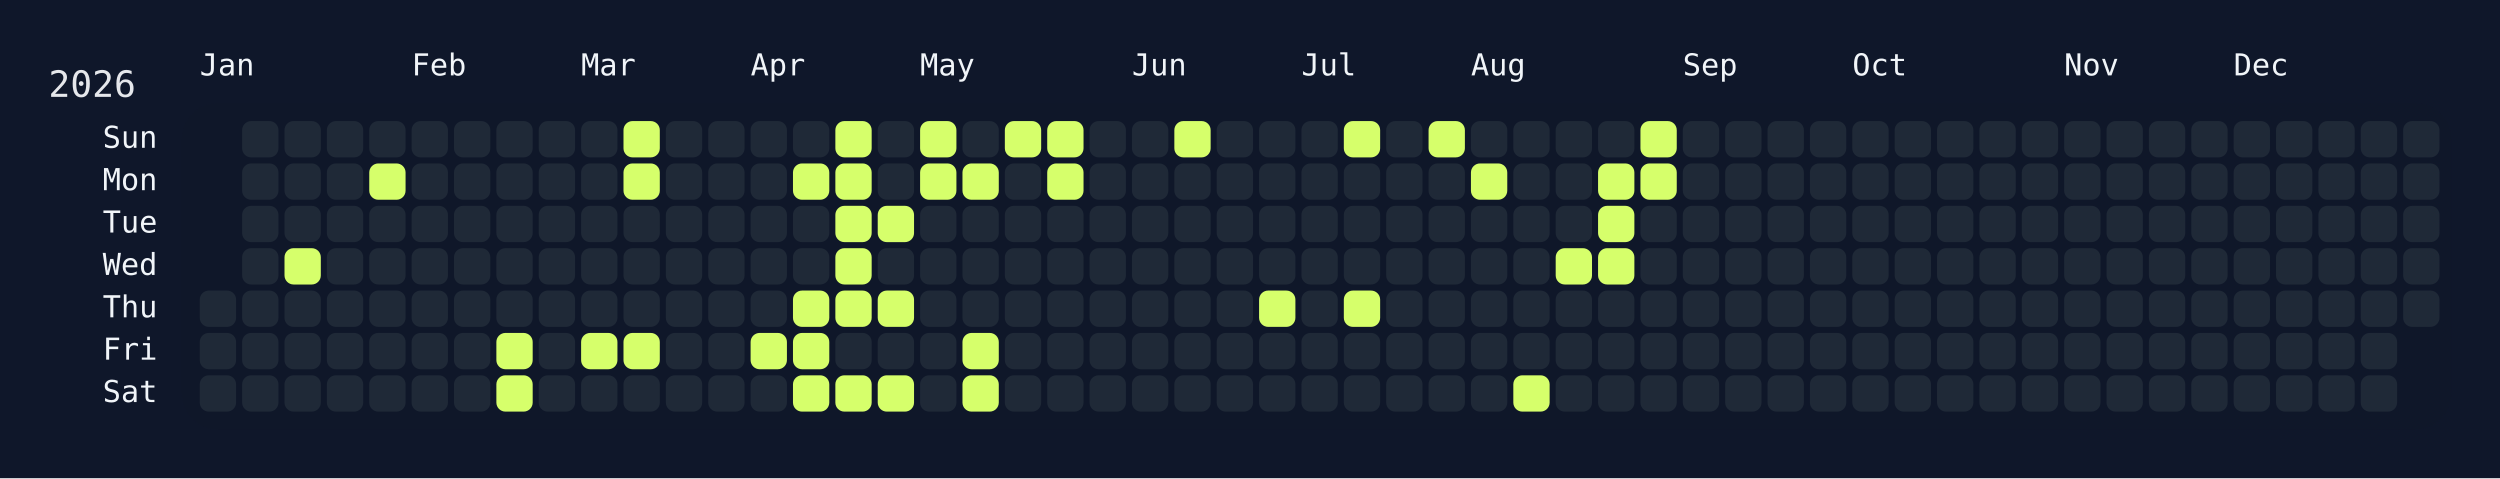
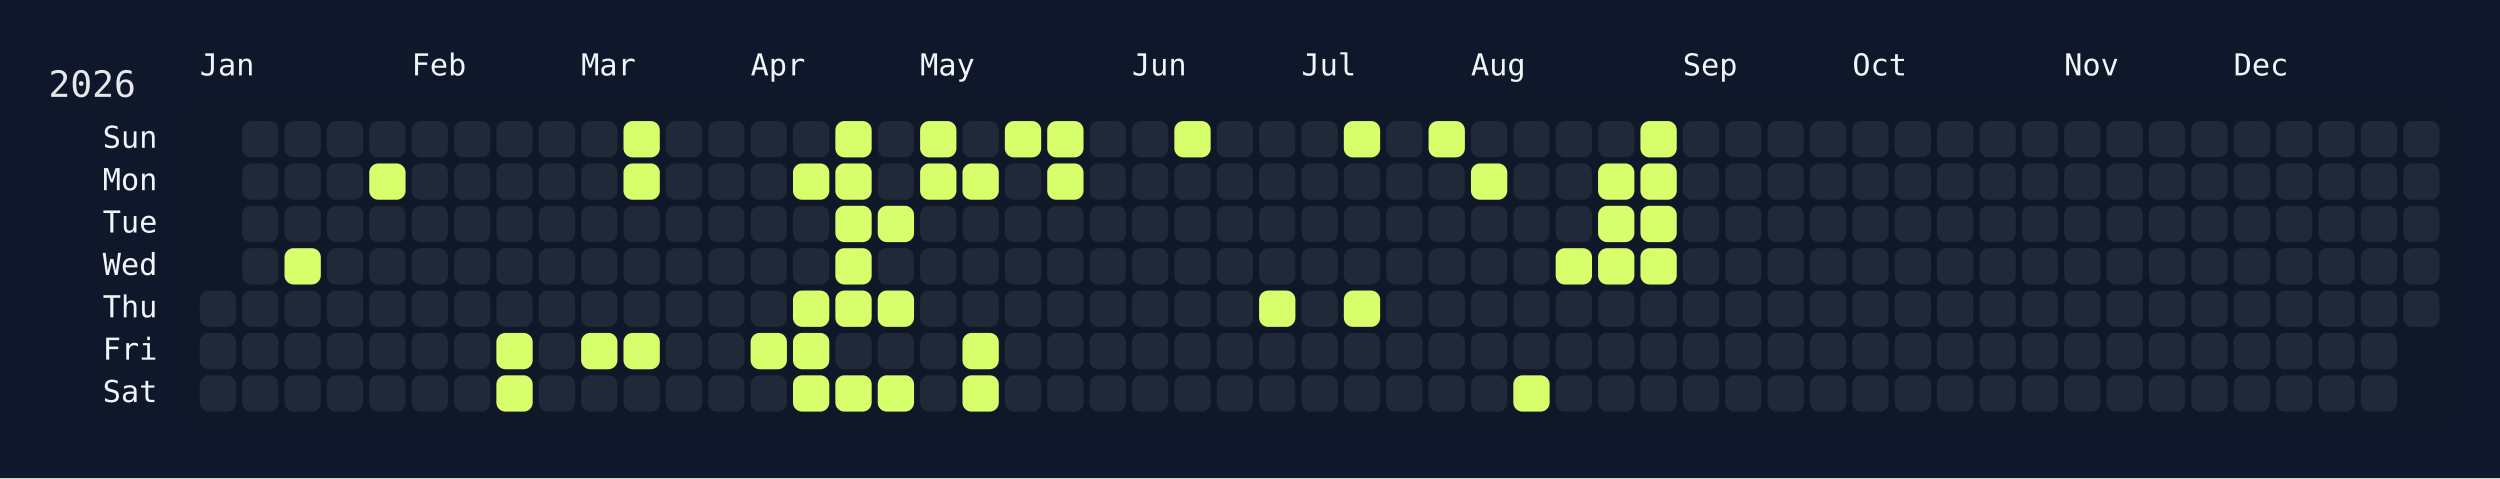
<svg xmlns="http://www.w3.org/2000/svg" width="826" height="158" viewBox="0 0 826 158">
  <rect width="826" height="158" fill="#0f172a" />
  <rect x="60" y="34" width="750" height="108" rx="12" ry="12" fill="rgba(15, 23, 42, 0.8)" />
  <text x="16" y="32" font-size="12" fill="#e5e7eb" font-family="JetBrains Mono, ui-monospace, SFMono-Regular, Menlo, Monaco, Consolas, monospace">2026</text>
  <text x="66" y="18" font-size="10" fill="#f1f5f9" font-family="JetBrains Mono, ui-monospace, SFMono-Regular, Menlo, Monaco, Consolas, monospace" dominant-baseline="hanging">Jan</text>
  <text x="136" y="18" font-size="10" fill="#f1f5f9" font-family="JetBrains Mono, ui-monospace, SFMono-Regular, Menlo, Monaco, Consolas, monospace" dominant-baseline="hanging">Feb</text>
  <text x="192" y="18" font-size="10" fill="#f1f5f9" font-family="JetBrains Mono, ui-monospace, SFMono-Regular, Menlo, Monaco, Consolas, monospace" dominant-baseline="hanging">Mar</text>
  <text x="248" y="18" font-size="10" fill="#f1f5f9" font-family="JetBrains Mono, ui-monospace, SFMono-Regular, Menlo, Monaco, Consolas, monospace" dominant-baseline="hanging">Apr</text>
  <text x="304" y="18" font-size="10" fill="#f1f5f9" font-family="JetBrains Mono, ui-monospace, SFMono-Regular, Menlo, Monaco, Consolas, monospace" dominant-baseline="hanging">May</text>
  <text x="374" y="18" font-size="10" fill="#f1f5f9" font-family="JetBrains Mono, ui-monospace, SFMono-Regular, Menlo, Monaco, Consolas, monospace" dominant-baseline="hanging">Jun</text>
  <text x="430" y="18" font-size="10" fill="#f1f5f9" font-family="JetBrains Mono, ui-monospace, SFMono-Regular, Menlo, Monaco, Consolas, monospace" dominant-baseline="hanging">Jul</text>
  <text x="486" y="18" font-size="10" fill="#f1f5f9" font-family="JetBrains Mono, ui-monospace, SFMono-Regular, Menlo, Monaco, Consolas, monospace" dominant-baseline="hanging">Aug</text>
  <text x="556" y="18" font-size="10" fill="#f1f5f9" font-family="JetBrains Mono, ui-monospace, SFMono-Regular, Menlo, Monaco, Consolas, monospace" dominant-baseline="hanging">Sep</text>
  <text x="612" y="18" font-size="10" fill="#f1f5f9" font-family="JetBrains Mono, ui-monospace, SFMono-Regular, Menlo, Monaco, Consolas, monospace" dominant-baseline="hanging">Oct</text>
  <text x="682" y="18" font-size="10" fill="#f1f5f9" font-family="JetBrains Mono, ui-monospace, SFMono-Regular, Menlo, Monaco, Consolas, monospace" dominant-baseline="hanging">Nov</text>
  <text x="738" y="18" font-size="10" fill="#f1f5f9" font-family="JetBrains Mono, ui-monospace, SFMono-Regular, Menlo, Monaco, Consolas, monospace" dominant-baseline="hanging">Dec</text>
  <text x="52" y="46.0" font-size="10" fill="#f1f5f9" font-family="JetBrains Mono, ui-monospace, SFMono-Regular, Menlo, Monaco, Consolas, monospace" text-anchor="end" dominant-baseline="middle">Sun</text>
  <text x="52" y="60.0" font-size="10" fill="#f1f5f9" font-family="JetBrains Mono, ui-monospace, SFMono-Regular, Menlo, Monaco, Consolas, monospace" text-anchor="end" dominant-baseline="middle">Mon</text>
  <text x="52" y="74.0" font-size="10" fill="#f1f5f9" font-family="JetBrains Mono, ui-monospace, SFMono-Regular, Menlo, Monaco, Consolas, monospace" text-anchor="end" dominant-baseline="middle">Tue</text>
  <text x="52" y="88.0" font-size="10" fill="#f1f5f9" font-family="JetBrains Mono, ui-monospace, SFMono-Regular, Menlo, Monaco, Consolas, monospace" text-anchor="end" dominant-baseline="middle">Wed</text>
  <text x="52" y="102.0" font-size="10" fill="#f1f5f9" font-family="JetBrains Mono, ui-monospace, SFMono-Regular, Menlo, Monaco, Consolas, monospace" text-anchor="end" dominant-baseline="middle">Thu</text>
  <text x="52" y="116.0" font-size="10" fill="#f1f5f9" font-family="JetBrains Mono, ui-monospace, SFMono-Regular, Menlo, Monaco, Consolas, monospace" text-anchor="end" dominant-baseline="middle">Fri</text>
  <text x="52" y="130.0" font-size="10" fill="#f1f5f9" font-family="JetBrains Mono, ui-monospace, SFMono-Regular, Menlo, Monaco, Consolas, monospace" text-anchor="end" dominant-baseline="middle">Sat</text>
  <g transform="translate(66,40)">
    <rect x="0" y="56" width="12" height="12" rx="3" ry="3" fill="#1f2937" data-date="2026-01-01" />
    <rect x="0" y="70" width="12" height="12" rx="3" ry="3" fill="#1f2937" data-date="2026-01-02" />
    <rect x="0" y="84" width="12" height="12" rx="3" ry="3" fill="#1f2937" data-date="2026-01-03" />
    <rect x="14" y="0" width="12" height="12" rx="3" ry="3" fill="#1f2937" data-date="2026-01-04" />
    <rect x="14" y="14" width="12" height="12" rx="3" ry="3" fill="#1f2937" data-date="2026-01-05" />
    <rect x="14" y="28" width="12" height="12" rx="3" ry="3" fill="#1f2937" data-date="2026-01-06" />
    <rect x="14" y="42" width="12" height="12" rx="3" ry="3" fill="#1f2937" data-date="2026-01-07" />
    <rect x="14" y="56" width="12" height="12" rx="3" ry="3" fill="#1f2937" data-date="2026-01-08" />
    <rect x="14" y="70" width="12" height="12" rx="3" ry="3" fill="#1f2937" data-date="2026-01-09" />
    <rect x="14" y="84" width="12" height="12" rx="3" ry="3" fill="#1f2937" data-date="2026-01-10" />
    <rect x="28" y="0" width="12" height="12" rx="3" ry="3" fill="#1f2937" data-date="2026-01-11" />
    <rect x="28" y="14" width="12" height="12" rx="3" ry="3" fill="#1f2937" data-date="2026-01-12" />
    <rect x="28" y="28" width="12" height="12" rx="3" ry="3" fill="#1f2937" data-date="2026-01-13" />
    <rect x="28" y="42" width="12" height="12" rx="3" ry="3" fill="#d6ff6b" data-date="2026-01-14" />
    <rect x="28" y="56" width="12" height="12" rx="3" ry="3" fill="#1f2937" data-date="2026-01-15" />
    <rect x="28" y="70" width="12" height="12" rx="3" ry="3" fill="#1f2937" data-date="2026-01-16" />
    <rect x="28" y="84" width="12" height="12" rx="3" ry="3" fill="#1f2937" data-date="2026-01-17" />
    <rect x="42" y="0" width="12" height="12" rx="3" ry="3" fill="#1f2937" data-date="2026-01-18" />
    <rect x="42" y="14" width="12" height="12" rx="3" ry="3" fill="#1f2937" data-date="2026-01-19" />
    <rect x="42" y="28" width="12" height="12" rx="3" ry="3" fill="#1f2937" data-date="2026-01-20" />
    <rect x="42" y="42" width="12" height="12" rx="3" ry="3" fill="#1f2937" data-date="2026-01-21" />
    <rect x="42" y="56" width="12" height="12" rx="3" ry="3" fill="#1f2937" data-date="2026-01-22" />
    <rect x="42" y="70" width="12" height="12" rx="3" ry="3" fill="#1f2937" data-date="2026-01-23" />
    <rect x="42" y="84" width="12" height="12" rx="3" ry="3" fill="#1f2937" data-date="2026-01-24" />
    <rect x="56" y="0" width="12" height="12" rx="3" ry="3" fill="#1f2937" data-date="2026-01-25" />
    <rect x="56" y="14" width="12" height="12" rx="3" ry="3" fill="#d6ff6b" data-date="2026-01-26" />
    <rect x="56" y="28" width="12" height="12" rx="3" ry="3" fill="#1f2937" data-date="2026-01-27" />
    <rect x="56" y="42" width="12" height="12" rx="3" ry="3" fill="#1f2937" data-date="2026-01-28" />
    <rect x="56" y="56" width="12" height="12" rx="3" ry="3" fill="#1f2937" data-date="2026-01-29" />
    <rect x="56" y="70" width="12" height="12" rx="3" ry="3" fill="#1f2937" data-date="2026-01-30" />
    <rect x="56" y="84" width="12" height="12" rx="3" ry="3" fill="#1f2937" data-date="2026-01-31" />
    <rect x="70" y="0" width="12" height="12" rx="3" ry="3" fill="#1f2937" data-date="2026-02-01" />
    <rect x="70" y="14" width="12" height="12" rx="3" ry="3" fill="#1f2937" data-date="2026-02-02" />
    <rect x="70" y="28" width="12" height="12" rx="3" ry="3" fill="#1f2937" data-date="2026-02-03" />
    <rect x="70" y="42" width="12" height="12" rx="3" ry="3" fill="#1f2937" data-date="2026-02-04" />
    <rect x="70" y="56" width="12" height="12" rx="3" ry="3" fill="#1f2937" data-date="2026-02-05" />
    <rect x="70" y="70" width="12" height="12" rx="3" ry="3" fill="#1f2937" data-date="2026-02-06" />
    <rect x="70" y="84" width="12" height="12" rx="3" ry="3" fill="#1f2937" data-date="2026-02-07" />
    <rect x="84" y="0" width="12" height="12" rx="3" ry="3" fill="#1f2937" data-date="2026-02-08" />
    <rect x="84" y="14" width="12" height="12" rx="3" ry="3" fill="#1f2937" data-date="2026-02-09" />
    <rect x="84" y="28" width="12" height="12" rx="3" ry="3" fill="#1f2937" data-date="2026-02-10" />
    <rect x="84" y="42" width="12" height="12" rx="3" ry="3" fill="#1f2937" data-date="2026-02-11" />
    <rect x="84" y="56" width="12" height="12" rx="3" ry="3" fill="#1f2937" data-date="2026-02-12" />
    <rect x="84" y="70" width="12" height="12" rx="3" ry="3" fill="#1f2937" data-date="2026-02-13" />
    <rect x="84" y="84" width="12" height="12" rx="3" ry="3" fill="#1f2937" data-date="2026-02-14" />
    <rect x="98" y="0" width="12" height="12" rx="3" ry="3" fill="#1f2937" data-date="2026-02-15" />
    <rect x="98" y="14" width="12" height="12" rx="3" ry="3" fill="#1f2937" data-date="2026-02-16" />
    <rect x="98" y="28" width="12" height="12" rx="3" ry="3" fill="#1f2937" data-date="2026-02-17" />
    <rect x="98" y="42" width="12" height="12" rx="3" ry="3" fill="#1f2937" data-date="2026-02-18" />
    <rect x="98" y="56" width="12" height="12" rx="3" ry="3" fill="#1f2937" data-date="2026-02-19" />
    <rect x="98" y="70" width="12" height="12" rx="3" ry="3" fill="#d6ff6b" data-date="2026-02-20" />
    <rect x="98" y="84" width="12" height="12" rx="3" ry="3" fill="#d6ff6b" data-date="2026-02-21" />
    <rect x="112" y="0" width="12" height="12" rx="3" ry="3" fill="#1f2937" data-date="2026-02-22" />
    <rect x="112" y="14" width="12" height="12" rx="3" ry="3" fill="#1f2937" data-date="2026-02-23" />
    <rect x="112" y="28" width="12" height="12" rx="3" ry="3" fill="#1f2937" data-date="2026-02-24" />
    <rect x="112" y="42" width="12" height="12" rx="3" ry="3" fill="#1f2937" data-date="2026-02-25" />
    <rect x="112" y="56" width="12" height="12" rx="3" ry="3" fill="#1f2937" data-date="2026-02-26" />
    <rect x="112" y="70" width="12" height="12" rx="3" ry="3" fill="#1f2937" data-date="2026-02-27" />
    <rect x="112" y="84" width="12" height="12" rx="3" ry="3" fill="#1f2937" data-date="2026-02-28" />
    <rect x="126" y="0" width="12" height="12" rx="3" ry="3" fill="#1f2937" data-date="2026-03-01" />
    <rect x="126" y="14" width="12" height="12" rx="3" ry="3" fill="#1f2937" data-date="2026-03-02" />
    <rect x="126" y="28" width="12" height="12" rx="3" ry="3" fill="#1f2937" data-date="2026-03-03" />
    <rect x="126" y="42" width="12" height="12" rx="3" ry="3" fill="#1f2937" data-date="2026-03-04" />
    <rect x="126" y="56" width="12" height="12" rx="3" ry="3" fill="#1f2937" data-date="2026-03-05" />
    <rect x="126" y="70" width="12" height="12" rx="3" ry="3" fill="#d6ff6b" data-date="2026-03-06" />
    <rect x="126" y="84" width="12" height="12" rx="3" ry="3" fill="#1f2937" data-date="2026-03-07" />
    <rect x="140" y="0" width="12" height="12" rx="3" ry="3" fill="#d6ff6b" data-date="2026-03-08" />
    <rect x="140" y="14" width="12" height="12" rx="3" ry="3" fill="#d6ff6b" data-date="2026-03-09" />
    <rect x="140" y="28" width="12" height="12" rx="3" ry="3" fill="#1f2937" data-date="2026-03-10" />
    <rect x="140" y="42" width="12" height="12" rx="3" ry="3" fill="#1f2937" data-date="2026-03-11" />
    <rect x="140" y="56" width="12" height="12" rx="3" ry="3" fill="#1f2937" data-date="2026-03-12" />
    <rect x="140" y="70" width="12" height="12" rx="3" ry="3" fill="#d6ff6b" data-date="2026-03-13" />
    <rect x="140" y="84" width="12" height="12" rx="3" ry="3" fill="#1f2937" data-date="2026-03-14" />
    <rect x="154" y="0" width="12" height="12" rx="3" ry="3" fill="#1f2937" data-date="2026-03-15" />
    <rect x="154" y="14" width="12" height="12" rx="3" ry="3" fill="#1f2937" data-date="2026-03-16" />
    <rect x="154" y="28" width="12" height="12" rx="3" ry="3" fill="#1f2937" data-date="2026-03-17" />
    <rect x="154" y="42" width="12" height="12" rx="3" ry="3" fill="#1f2937" data-date="2026-03-18" />
    <rect x="154" y="56" width="12" height="12" rx="3" ry="3" fill="#1f2937" data-date="2026-03-19" />
    <rect x="154" y="70" width="12" height="12" rx="3" ry="3" fill="#1f2937" data-date="2026-03-20" />
    <rect x="154" y="84" width="12" height="12" rx="3" ry="3" fill="#1f2937" data-date="2026-03-21" />
    <rect x="168" y="0" width="12" height="12" rx="3" ry="3" fill="#1f2937" data-date="2026-03-22" />
    <rect x="168" y="14" width="12" height="12" rx="3" ry="3" fill="#1f2937" data-date="2026-03-23" />
    <rect x="168" y="28" width="12" height="12" rx="3" ry="3" fill="#1f2937" data-date="2026-03-24" />
    <rect x="168" y="42" width="12" height="12" rx="3" ry="3" fill="#1f2937" data-date="2026-03-25" />
    <rect x="168" y="56" width="12" height="12" rx="3" ry="3" fill="#1f2937" data-date="2026-03-26" />
    <rect x="168" y="70" width="12" height="12" rx="3" ry="3" fill="#1f2937" data-date="2026-03-27" />
    <rect x="168" y="84" width="12" height="12" rx="3" ry="3" fill="#1f2937" data-date="2026-03-28" />
    <rect x="182" y="0" width="12" height="12" rx="3" ry="3" fill="#1f2937" data-date="2026-03-29" />
    <rect x="182" y="14" width="12" height="12" rx="3" ry="3" fill="#1f2937" data-date="2026-03-30" />
    <rect x="182" y="28" width="12" height="12" rx="3" ry="3" fill="#1f2937" data-date="2026-03-31" />
    <rect x="182" y="42" width="12" height="12" rx="3" ry="3" fill="#1f2937" data-date="2026-04-01" />
    <rect x="182" y="56" width="12" height="12" rx="3" ry="3" fill="#1f2937" data-date="2026-04-02" />
    <rect x="182" y="70" width="12" height="12" rx="3" ry="3" fill="#d6ff6b" data-date="2026-04-03" />
    <rect x="182" y="84" width="12" height="12" rx="3" ry="3" fill="#1f2937" data-date="2026-04-04" />
    <rect x="196" y="0" width="12" height="12" rx="3" ry="3" fill="#1f2937" data-date="2026-04-05" />
    <rect x="196" y="14" width="12" height="12" rx="3" ry="3" fill="#d6ff6b" data-date="2026-04-06" />
    <rect x="196" y="28" width="12" height="12" rx="3" ry="3" fill="#1f2937" data-date="2026-04-07" />
    <rect x="196" y="42" width="12" height="12" rx="3" ry="3" fill="#1f2937" data-date="2026-04-08" />
    <rect x="196" y="56" width="12" height="12" rx="3" ry="3" fill="#d6ff6b" data-date="2026-04-09" />
    <rect x="196" y="70" width="12" height="12" rx="3" ry="3" fill="#d6ff6b" data-date="2026-04-10" />
    <rect x="196" y="84" width="12" height="12" rx="3" ry="3" fill="#d6ff6b" data-date="2026-04-11" />
    <rect x="210" y="0" width="12" height="12" rx="3" ry="3" fill="#d6ff6b" data-date="2026-04-12" />
    <rect x="210" y="14" width="12" height="12" rx="3" ry="3" fill="#d6ff6b" data-date="2026-04-13" />
    <rect x="210" y="28" width="12" height="12" rx="3" ry="3" fill="#d6ff6b" data-date="2026-04-14" />
    <rect x="210" y="42" width="12" height="12" rx="3" ry="3" fill="#d6ff6b" data-date="2026-04-15" />
    <rect x="210" y="56" width="12" height="12" rx="3" ry="3" fill="#d6ff6b" data-date="2026-04-16" />
    <rect x="210" y="70" width="12" height="12" rx="3" ry="3" fill="#1f2937" data-date="2026-04-17" />
    <rect x="210" y="84" width="12" height="12" rx="3" ry="3" fill="#d6ff6b" data-date="2026-04-18" />
    <rect x="224" y="0" width="12" height="12" rx="3" ry="3" fill="#1f2937" data-date="2026-04-19" />
    <rect x="224" y="14" width="12" height="12" rx="3" ry="3" fill="#1f2937" data-date="2026-04-20" />
    <rect x="224" y="28" width="12" height="12" rx="3" ry="3" fill="#d6ff6b" data-date="2026-04-21" />
    <rect x="224" y="42" width="12" height="12" rx="3" ry="3" fill="#1f2937" data-date="2026-04-22" />
    <rect x="224" y="56" width="12" height="12" rx="3" ry="3" fill="#d6ff6b" data-date="2026-04-23" />
    <rect x="224" y="70" width="12" height="12" rx="3" ry="3" fill="#1f2937" data-date="2026-04-24" />
    <rect x="224" y="84" width="12" height="12" rx="3" ry="3" fill="#d6ff6b" data-date="2026-04-25" />
    <rect x="238" y="0" width="12" height="12" rx="3" ry="3" fill="#d6ff6b" data-date="2026-04-26" />
    <rect x="238" y="14" width="12" height="12" rx="3" ry="3" fill="#d6ff6b" data-date="2026-04-27" />
    <rect x="238" y="28" width="12" height="12" rx="3" ry="3" fill="#1f2937" data-date="2026-04-28" />
    <rect x="238" y="42" width="12" height="12" rx="3" ry="3" fill="#1f2937" data-date="2026-04-29" />
    <rect x="238" y="56" width="12" height="12" rx="3" ry="3" fill="#1f2937" data-date="2026-04-30" />
    <rect x="238" y="70" width="12" height="12" rx="3" ry="3" fill="#1f2937" data-date="2026-05-01" />
    <rect x="238" y="84" width="12" height="12" rx="3" ry="3" fill="#1f2937" data-date="2026-05-02" />
    <rect x="252" y="0" width="12" height="12" rx="3" ry="3" fill="#1f2937" data-date="2026-05-03" />
    <rect x="252" y="14" width="12" height="12" rx="3" ry="3" fill="#d6ff6b" data-date="2026-05-04" />
    <rect x="252" y="28" width="12" height="12" rx="3" ry="3" fill="#1f2937" data-date="2026-05-05" />
    <rect x="252" y="42" width="12" height="12" rx="3" ry="3" fill="#1f2937" data-date="2026-05-06" />
    <rect x="252" y="56" width="12" height="12" rx="3" ry="3" fill="#1f2937" data-date="2026-05-07" />
    <rect x="252" y="70" width="12" height="12" rx="3" ry="3" fill="#d6ff6b" data-date="2026-05-08" />
    <rect x="252" y="84" width="12" height="12" rx="3" ry="3" fill="#d6ff6b" data-date="2026-05-09" />
    <rect x="266" y="0" width="12" height="12" rx="3" ry="3" fill="#d6ff6b" data-date="2026-05-10" />
    <rect x="266" y="14" width="12" height="12" rx="3" ry="3" fill="#1f2937" data-date="2026-05-11" />
    <rect x="266" y="28" width="12" height="12" rx="3" ry="3" fill="#1f2937" data-date="2026-05-12" />
    <rect x="266" y="42" width="12" height="12" rx="3" ry="3" fill="#1f2937" data-date="2026-05-13" />
    <rect x="266" y="56" width="12" height="12" rx="3" ry="3" fill="#1f2937" data-date="2026-05-14" />
    <rect x="266" y="70" width="12" height="12" rx="3" ry="3" fill="#1f2937" data-date="2026-05-15" />
    <rect x="266" y="84" width="12" height="12" rx="3" ry="3" fill="#1f2937" data-date="2026-05-16" />
    <rect x="280" y="0" width="12" height="12" rx="3" ry="3" fill="#d6ff6b" data-date="2026-05-17" />
    <rect x="280" y="14" width="12" height="12" rx="3" ry="3" fill="#d6ff6b" data-date="2026-05-18" />
    <rect x="280" y="28" width="12" height="12" rx="3" ry="3" fill="#1f2937" data-date="2026-05-19" />
    <rect x="280" y="42" width="12" height="12" rx="3" ry="3" fill="#1f2937" data-date="2026-05-20" />
    <rect x="280" y="56" width="12" height="12" rx="3" ry="3" fill="#1f2937" data-date="2026-05-21" />
    <rect x="280" y="70" width="12" height="12" rx="3" ry="3" fill="#1f2937" data-date="2026-05-22" />
    <rect x="280" y="84" width="12" height="12" rx="3" ry="3" fill="#1f2937" data-date="2026-05-23" />
    <rect x="294" y="0" width="12" height="12" rx="3" ry="3" fill="#1f2937" data-date="2026-05-24" />
    <rect x="294" y="14" width="12" height="12" rx="3" ry="3" fill="#1f2937" data-date="2026-05-25" />
    <rect x="294" y="28" width="12" height="12" rx="3" ry="3" fill="#1f2937" data-date="2026-05-26" />
    <rect x="294" y="42" width="12" height="12" rx="3" ry="3" fill="#1f2937" data-date="2026-05-27" />
    <rect x="294" y="56" width="12" height="12" rx="3" ry="3" fill="#1f2937" data-date="2026-05-28" />
    <rect x="294" y="70" width="12" height="12" rx="3" ry="3" fill="#1f2937" data-date="2026-05-29" />
    <rect x="294" y="84" width="12" height="12" rx="3" ry="3" fill="#1f2937" data-date="2026-05-30" />
    <rect x="308" y="0" width="12" height="12" rx="3" ry="3" fill="#1f2937" data-date="2026-05-31" />
    <rect x="308" y="14" width="12" height="12" rx="3" ry="3" fill="#1f2937" data-date="2026-06-01" />
    <rect x="308" y="28" width="12" height="12" rx="3" ry="3" fill="#1f2937" data-date="2026-06-02" />
    <rect x="308" y="42" width="12" height="12" rx="3" ry="3" fill="#1f2937" data-date="2026-06-03" />
    <rect x="308" y="56" width="12" height="12" rx="3" ry="3" fill="#1f2937" data-date="2026-06-04" />
    <rect x="308" y="70" width="12" height="12" rx="3" ry="3" fill="#1f2937" data-date="2026-06-05" />
    <rect x="308" y="84" width="12" height="12" rx="3" ry="3" fill="#1f2937" data-date="2026-06-06" />
    <rect x="322" y="0" width="12" height="12" rx="3" ry="3" fill="#d6ff6b" data-date="2026-06-07" />
    <rect x="322" y="14" width="12" height="12" rx="3" ry="3" fill="#1f2937" data-date="2026-06-08" />
    <rect x="322" y="28" width="12" height="12" rx="3" ry="3" fill="#1f2937" data-date="2026-06-09" />
    <rect x="322" y="42" width="12" height="12" rx="3" ry="3" fill="#1f2937" data-date="2026-06-10" />
    <rect x="322" y="56" width="12" height="12" rx="3" ry="3" fill="#1f2937" data-date="2026-06-11" />
    <rect x="322" y="70" width="12" height="12" rx="3" ry="3" fill="#1f2937" data-date="2026-06-12" />
    <rect x="322" y="84" width="12" height="12" rx="3" ry="3" fill="#1f2937" data-date="2026-06-13" />
    <rect x="336" y="0" width="12" height="12" rx="3" ry="3" fill="#1f2937" data-date="2026-06-14" />
    <rect x="336" y="14" width="12" height="12" rx="3" ry="3" fill="#1f2937" data-date="2026-06-15" />
    <rect x="336" y="28" width="12" height="12" rx="3" ry="3" fill="#1f2937" data-date="2026-06-16" />
    <rect x="336" y="42" width="12" height="12" rx="3" ry="3" fill="#1f2937" data-date="2026-06-17" />
    <rect x="336" y="56" width="12" height="12" rx="3" ry="3" fill="#1f2937" data-date="2026-06-18" />
    <rect x="336" y="70" width="12" height="12" rx="3" ry="3" fill="#1f2937" data-date="2026-06-19" />
    <rect x="336" y="84" width="12" height="12" rx="3" ry="3" fill="#1f2937" data-date="2026-06-20" />
    <rect x="350" y="0" width="12" height="12" rx="3" ry="3" fill="#1f2937" data-date="2026-06-21" />
    <rect x="350" y="14" width="12" height="12" rx="3" ry="3" fill="#1f2937" data-date="2026-06-22" />
    <rect x="350" y="28" width="12" height="12" rx="3" ry="3" fill="#1f2937" data-date="2026-06-23" />
    <rect x="350" y="42" width="12" height="12" rx="3" ry="3" fill="#1f2937" data-date="2026-06-24" />
    <rect x="350" y="56" width="12" height="12" rx="3" ry="3" fill="#d6ff6b" data-date="2026-06-25" />
    <rect x="350" y="70" width="12" height="12" rx="3" ry="3" fill="#1f2937" data-date="2026-06-26" />
    <rect x="350" y="84" width="12" height="12" rx="3" ry="3" fill="#1f2937" data-date="2026-06-27" />
    <rect x="364" y="0" width="12" height="12" rx="3" ry="3" fill="#1f2937" data-date="2026-06-28" />
    <rect x="364" y="14" width="12" height="12" rx="3" ry="3" fill="#1f2937" data-date="2026-06-29" />
    <rect x="364" y="28" width="12" height="12" rx="3" ry="3" fill="#1f2937" data-date="2026-06-30" />
    <rect x="364" y="42" width="12" height="12" rx="3" ry="3" fill="#1f2937" data-date="2026-07-01" />
    <rect x="364" y="56" width="12" height="12" rx="3" ry="3" fill="#1f2937" data-date="2026-07-02" />
    <rect x="364" y="70" width="12" height="12" rx="3" ry="3" fill="#1f2937" data-date="2026-07-03" />
    <rect x="364" y="84" width="12" height="12" rx="3" ry="3" fill="#1f2937" data-date="2026-07-04" />
    <rect x="378" y="0" width="12" height="12" rx="3" ry="3" fill="#d6ff6b" data-date="2026-07-05" />
    <rect x="378" y="14" width="12" height="12" rx="3" ry="3" fill="#1f2937" data-date="2026-07-06" />
    <rect x="378" y="28" width="12" height="12" rx="3" ry="3" fill="#1f2937" data-date="2026-07-07" />
    <rect x="378" y="42" width="12" height="12" rx="3" ry="3" fill="#1f2937" data-date="2026-07-08" />
    <rect x="378" y="56" width="12" height="12" rx="3" ry="3" fill="#d6ff6b" data-date="2026-07-09" />
    <rect x="378" y="70" width="12" height="12" rx="3" ry="3" fill="#1f2937" data-date="2026-07-10" />
    <rect x="378" y="84" width="12" height="12" rx="3" ry="3" fill="#1f2937" data-date="2026-07-11" />
    <rect x="392" y="0" width="12" height="12" rx="3" ry="3" fill="#1f2937" data-date="2026-07-12" />
    <rect x="392" y="14" width="12" height="12" rx="3" ry="3" fill="#1f2937" data-date="2026-07-13" />
    <rect x="392" y="28" width="12" height="12" rx="3" ry="3" fill="#1f2937" data-date="2026-07-14" />
    <rect x="392" y="42" width="12" height="12" rx="3" ry="3" fill="#1f2937" data-date="2026-07-15" />
    <rect x="392" y="56" width="12" height="12" rx="3" ry="3" fill="#1f2937" data-date="2026-07-16" />
    <rect x="392" y="70" width="12" height="12" rx="3" ry="3" fill="#1f2937" data-date="2026-07-17" />
    <rect x="392" y="84" width="12" height="12" rx="3" ry="3" fill="#1f2937" data-date="2026-07-18" />
    <rect x="406" y="0" width="12" height="12" rx="3" ry="3" fill="#d6ff6b" data-date="2026-07-19" />
    <rect x="406" y="14" width="12" height="12" rx="3" ry="3" fill="#1f2937" data-date="2026-07-20" />
    <rect x="406" y="28" width="12" height="12" rx="3" ry="3" fill="#1f2937" data-date="2026-07-21" />
    <rect x="406" y="42" width="12" height="12" rx="3" ry="3" fill="#1f2937" data-date="2026-07-22" />
    <rect x="406" y="56" width="12" height="12" rx="3" ry="3" fill="#1f2937" data-date="2026-07-23" />
    <rect x="406" y="70" width="12" height="12" rx="3" ry="3" fill="#1f2937" data-date="2026-07-24" />
    <rect x="406" y="84" width="12" height="12" rx="3" ry="3" fill="#1f2937" data-date="2026-07-25" />
    <rect x="420" y="0" width="12" height="12" rx="3" ry="3" fill="#1f2937" data-date="2026-07-26" />
    <rect x="420" y="14" width="12" height="12" rx="3" ry="3" fill="#d6ff6b" data-date="2026-07-27" />
    <rect x="420" y="28" width="12" height="12" rx="3" ry="3" fill="#1f2937" data-date="2026-07-28" />
    <rect x="420" y="42" width="12" height="12" rx="3" ry="3" fill="#1f2937" data-date="2026-07-29" />
    <rect x="420" y="56" width="12" height="12" rx="3" ry="3" fill="#1f2937" data-date="2026-07-30" />
    <rect x="420" y="70" width="12" height="12" rx="3" ry="3" fill="#1f2937" data-date="2026-07-31" />
    <rect x="420" y="84" width="12" height="12" rx="3" ry="3" fill="#1f2937" data-date="2026-08-01" />
    <rect x="434" y="0" width="12" height="12" rx="3" ry="3" fill="#1f2937" data-date="2026-08-02" />
    <rect x="434" y="14" width="12" height="12" rx="3" ry="3" fill="#1f2937" data-date="2026-08-03" />
    <rect x="434" y="28" width="12" height="12" rx="3" ry="3" fill="#1f2937" data-date="2026-08-04" />
    <rect x="434" y="42" width="12" height="12" rx="3" ry="3" fill="#1f2937" data-date="2026-08-05" />
    <rect x="434" y="56" width="12" height="12" rx="3" ry="3" fill="#1f2937" data-date="2026-08-06" />
    <rect x="434" y="70" width="12" height="12" rx="3" ry="3" fill="#1f2937" data-date="2026-08-07" />
    <rect x="434" y="84" width="12" height="12" rx="3" ry="3" fill="#d6ff6b" data-date="2026-08-08" />
    <rect x="448" y="0" width="12" height="12" rx="3" ry="3" fill="#1f2937" data-date="2026-08-09" />
    <rect x="448" y="14" width="12" height="12" rx="3" ry="3" fill="#1f2937" data-date="2026-08-10" />
    <rect x="448" y="28" width="12" height="12" rx="3" ry="3" fill="#1f2937" data-date="2026-08-11" />
    <rect x="448" y="42" width="12" height="12" rx="3" ry="3" fill="#d6ff6b" data-date="2026-08-12" />
    <rect x="448" y="56" width="12" height="12" rx="3" ry="3" fill="#1f2937" data-date="2026-08-13" />
    <rect x="448" y="70" width="12" height="12" rx="3" ry="3" fill="#1f2937" data-date="2026-08-14" />
    <rect x="448" y="84" width="12" height="12" rx="3" ry="3" fill="#1f2937" data-date="2026-08-15" />
    <rect x="462" y="0" width="12" height="12" rx="3" ry="3" fill="#1f2937" data-date="2026-08-16" />
    <rect x="462" y="14" width="12" height="12" rx="3" ry="3" fill="#d6ff6b" data-date="2026-08-17" />
    <rect x="462" y="28" width="12" height="12" rx="3" ry="3" fill="#d6ff6b" data-date="2026-08-18" />
    <rect x="462" y="42" width="12" height="12" rx="3" ry="3" fill="#d6ff6b" data-date="2026-08-19" />
    <rect x="462" y="56" width="12" height="12" rx="3" ry="3" fill="#1f2937" data-date="2026-08-20" />
    <rect x="462" y="70" width="12" height="12" rx="3" ry="3" fill="#1f2937" data-date="2026-08-21" />
    <rect x="462" y="84" width="12" height="12" rx="3" ry="3" fill="#1f2937" data-date="2026-08-22" />
    <rect x="476" y="0" width="12" height="12" rx="3" ry="3" fill="#d6ff6b" data-date="2026-08-23" />
    <rect x="476" y="14" width="12" height="12" rx="3" ry="3" fill="#d6ff6b" data-date="2026-08-24" />
-     <rect x="476" y="28" width="12" height="12" rx="3" ry="3" fill="#1f2937" data-date="2026-08-25" />
-     <rect x="476" y="42" width="12" height="12" rx="3" ry="3" fill="#1f2937" data-date="2026-08-26" />
+     <rect x="476" y="28" width="12" height="12" rx="3" ry="3" fill="#d6ff6b" data-date="2026-08-25" />
+     <rect x="476" y="42" width="12" height="12" rx="3" ry="3" fill="#d6ff6b" data-date="2026-08-26" />
    <rect x="476" y="56" width="12" height="12" rx="3" ry="3" fill="#1f2937" data-date="2026-08-27" />
    <rect x="476" y="70" width="12" height="12" rx="3" ry="3" fill="#1f2937" data-date="2026-08-28" />
    <rect x="476" y="84" width="12" height="12" rx="3" ry="3" fill="#1f2937" data-date="2026-08-29" />
    <rect x="490" y="0" width="12" height="12" rx="3" ry="3" fill="#1f2937" data-date="2026-08-30" />
    <rect x="490" y="14" width="12" height="12" rx="3" ry="3" fill="#1f2937" data-date="2026-08-31" />
    <rect x="490" y="28" width="12" height="12" rx="3" ry="3" fill="#1f2937" data-date="2026-09-01" />
    <rect x="490" y="42" width="12" height="12" rx="3" ry="3" fill="#1f2937" data-date="2026-09-02" />
    <rect x="490" y="56" width="12" height="12" rx="3" ry="3" fill="#1f2937" data-date="2026-09-03" />
    <rect x="490" y="70" width="12" height="12" rx="3" ry="3" fill="#1f2937" data-date="2026-09-04" />
    <rect x="490" y="84" width="12" height="12" rx="3" ry="3" fill="#1f2937" data-date="2026-09-05" />
    <rect x="504" y="0" width="12" height="12" rx="3" ry="3" fill="#1f2937" data-date="2026-09-06" />
    <rect x="504" y="14" width="12" height="12" rx="3" ry="3" fill="#1f2937" data-date="2026-09-07" />
    <rect x="504" y="28" width="12" height="12" rx="3" ry="3" fill="#1f2937" data-date="2026-09-08" />
    <rect x="504" y="42" width="12" height="12" rx="3" ry="3" fill="#1f2937" data-date="2026-09-09" />
    <rect x="504" y="56" width="12" height="12" rx="3" ry="3" fill="#1f2937" data-date="2026-09-10" />
    <rect x="504" y="70" width="12" height="12" rx="3" ry="3" fill="#1f2937" data-date="2026-09-11" />
    <rect x="504" y="84" width="12" height="12" rx="3" ry="3" fill="#1f2937" data-date="2026-09-12" />
    <rect x="518" y="0" width="12" height="12" rx="3" ry="3" fill="#1f2937" data-date="2026-09-13" />
    <rect x="518" y="14" width="12" height="12" rx="3" ry="3" fill="#1f2937" data-date="2026-09-14" />
    <rect x="518" y="28" width="12" height="12" rx="3" ry="3" fill="#1f2937" data-date="2026-09-15" />
    <rect x="518" y="42" width="12" height="12" rx="3" ry="3" fill="#1f2937" data-date="2026-09-16" />
    <rect x="518" y="56" width="12" height="12" rx="3" ry="3" fill="#1f2937" data-date="2026-09-17" />
    <rect x="518" y="70" width="12" height="12" rx="3" ry="3" fill="#1f2937" data-date="2026-09-18" />
    <rect x="518" y="84" width="12" height="12" rx="3" ry="3" fill="#1f2937" data-date="2026-09-19" />
    <rect x="532" y="0" width="12" height="12" rx="3" ry="3" fill="#1f2937" data-date="2026-09-20" />
    <rect x="532" y="14" width="12" height="12" rx="3" ry="3" fill="#1f2937" data-date="2026-09-21" />
    <rect x="532" y="28" width="12" height="12" rx="3" ry="3" fill="#1f2937" data-date="2026-09-22" />
    <rect x="532" y="42" width="12" height="12" rx="3" ry="3" fill="#1f2937" data-date="2026-09-23" />
    <rect x="532" y="56" width="12" height="12" rx="3" ry="3" fill="#1f2937" data-date="2026-09-24" />
    <rect x="532" y="70" width="12" height="12" rx="3" ry="3" fill="#1f2937" data-date="2026-09-25" />
    <rect x="532" y="84" width="12" height="12" rx="3" ry="3" fill="#1f2937" data-date="2026-09-26" />
    <rect x="546" y="0" width="12" height="12" rx="3" ry="3" fill="#1f2937" data-date="2026-09-27" />
    <rect x="546" y="14" width="12" height="12" rx="3" ry="3" fill="#1f2937" data-date="2026-09-28" />
    <rect x="546" y="28" width="12" height="12" rx="3" ry="3" fill="#1f2937" data-date="2026-09-29" />
    <rect x="546" y="42" width="12" height="12" rx="3" ry="3" fill="#1f2937" data-date="2026-09-30" />
    <rect x="546" y="56" width="12" height="12" rx="3" ry="3" fill="#1f2937" data-date="2026-10-01" />
    <rect x="546" y="70" width="12" height="12" rx="3" ry="3" fill="#1f2937" data-date="2026-10-02" />
    <rect x="546" y="84" width="12" height="12" rx="3" ry="3" fill="#1f2937" data-date="2026-10-03" />
    <rect x="560" y="0" width="12" height="12" rx="3" ry="3" fill="#1f2937" data-date="2026-10-04" />
    <rect x="560" y="14" width="12" height="12" rx="3" ry="3" fill="#1f2937" data-date="2026-10-05" />
    <rect x="560" y="28" width="12" height="12" rx="3" ry="3" fill="#1f2937" data-date="2026-10-06" />
    <rect x="560" y="42" width="12" height="12" rx="3" ry="3" fill="#1f2937" data-date="2026-10-07" />
    <rect x="560" y="56" width="12" height="12" rx="3" ry="3" fill="#1f2937" data-date="2026-10-08" />
    <rect x="560" y="70" width="12" height="12" rx="3" ry="3" fill="#1f2937" data-date="2026-10-09" />
    <rect x="560" y="84" width="12" height="12" rx="3" ry="3" fill="#1f2937" data-date="2026-10-10" />
    <rect x="574" y="0" width="12" height="12" rx="3" ry="3" fill="#1f2937" data-date="2026-10-11" />
    <rect x="574" y="14" width="12" height="12" rx="3" ry="3" fill="#1f2937" data-date="2026-10-12" />
    <rect x="574" y="28" width="12" height="12" rx="3" ry="3" fill="#1f2937" data-date="2026-10-13" />
    <rect x="574" y="42" width="12" height="12" rx="3" ry="3" fill="#1f2937" data-date="2026-10-14" />
    <rect x="574" y="56" width="12" height="12" rx="3" ry="3" fill="#1f2937" data-date="2026-10-15" />
    <rect x="574" y="70" width="12" height="12" rx="3" ry="3" fill="#1f2937" data-date="2026-10-16" />
    <rect x="574" y="84" width="12" height="12" rx="3" ry="3" fill="#1f2937" data-date="2026-10-17" />
    <rect x="588" y="0" width="12" height="12" rx="3" ry="3" fill="#1f2937" data-date="2026-10-18" />
    <rect x="588" y="14" width="12" height="12" rx="3" ry="3" fill="#1f2937" data-date="2026-10-19" />
    <rect x="588" y="28" width="12" height="12" rx="3" ry="3" fill="#1f2937" data-date="2026-10-20" />
    <rect x="588" y="42" width="12" height="12" rx="3" ry="3" fill="#1f2937" data-date="2026-10-21" />
    <rect x="588" y="56" width="12" height="12" rx="3" ry="3" fill="#1f2937" data-date="2026-10-22" />
    <rect x="588" y="70" width="12" height="12" rx="3" ry="3" fill="#1f2937" data-date="2026-10-23" />
    <rect x="588" y="84" width="12" height="12" rx="3" ry="3" fill="#1f2937" data-date="2026-10-24" />
    <rect x="602" y="0" width="12" height="12" rx="3" ry="3" fill="#1f2937" data-date="2026-10-25" />
    <rect x="602" y="14" width="12" height="12" rx="3" ry="3" fill="#1f2937" data-date="2026-10-26" />
    <rect x="602" y="28" width="12" height="12" rx="3" ry="3" fill="#1f2937" data-date="2026-10-27" />
    <rect x="602" y="42" width="12" height="12" rx="3" ry="3" fill="#1f2937" data-date="2026-10-28" />
    <rect x="602" y="56" width="12" height="12" rx="3" ry="3" fill="#1f2937" data-date="2026-10-29" />
    <rect x="602" y="70" width="12" height="12" rx="3" ry="3" fill="#1f2937" data-date="2026-10-30" />
    <rect x="602" y="84" width="12" height="12" rx="3" ry="3" fill="#1f2937" data-date="2026-10-31" />
    <rect x="616" y="0" width="12" height="12" rx="3" ry="3" fill="#1f2937" data-date="2026-11-01" />
    <rect x="616" y="14" width="12" height="12" rx="3" ry="3" fill="#1f2937" data-date="2026-11-02" />
    <rect x="616" y="28" width="12" height="12" rx="3" ry="3" fill="#1f2937" data-date="2026-11-03" />
    <rect x="616" y="42" width="12" height="12" rx="3" ry="3" fill="#1f2937" data-date="2026-11-04" />
    <rect x="616" y="56" width="12" height="12" rx="3" ry="3" fill="#1f2937" data-date="2026-11-05" />
    <rect x="616" y="70" width="12" height="12" rx="3" ry="3" fill="#1f2937" data-date="2026-11-06" />
    <rect x="616" y="84" width="12" height="12" rx="3" ry="3" fill="#1f2937" data-date="2026-11-07" />
    <rect x="630" y="0" width="12" height="12" rx="3" ry="3" fill="#1f2937" data-date="2026-11-08" />
    <rect x="630" y="14" width="12" height="12" rx="3" ry="3" fill="#1f2937" data-date="2026-11-09" />
    <rect x="630" y="28" width="12" height="12" rx="3" ry="3" fill="#1f2937" data-date="2026-11-10" />
    <rect x="630" y="42" width="12" height="12" rx="3" ry="3" fill="#1f2937" data-date="2026-11-11" />
    <rect x="630" y="56" width="12" height="12" rx="3" ry="3" fill="#1f2937" data-date="2026-11-12" />
    <rect x="630" y="70" width="12" height="12" rx="3" ry="3" fill="#1f2937" data-date="2026-11-13" />
    <rect x="630" y="84" width="12" height="12" rx="3" ry="3" fill="#1f2937" data-date="2026-11-14" />
    <rect x="644" y="0" width="12" height="12" rx="3" ry="3" fill="#1f2937" data-date="2026-11-15" />
    <rect x="644" y="14" width="12" height="12" rx="3" ry="3" fill="#1f2937" data-date="2026-11-16" />
    <rect x="644" y="28" width="12" height="12" rx="3" ry="3" fill="#1f2937" data-date="2026-11-17" />
    <rect x="644" y="42" width="12" height="12" rx="3" ry="3" fill="#1f2937" data-date="2026-11-18" />
    <rect x="644" y="56" width="12" height="12" rx="3" ry="3" fill="#1f2937" data-date="2026-11-19" />
    <rect x="644" y="70" width="12" height="12" rx="3" ry="3" fill="#1f2937" data-date="2026-11-20" />
    <rect x="644" y="84" width="12" height="12" rx="3" ry="3" fill="#1f2937" data-date="2026-11-21" />
    <rect x="658" y="0" width="12" height="12" rx="3" ry="3" fill="#1f2937" data-date="2026-11-22" />
    <rect x="658" y="14" width="12" height="12" rx="3" ry="3" fill="#1f2937" data-date="2026-11-23" />
    <rect x="658" y="28" width="12" height="12" rx="3" ry="3" fill="#1f2937" data-date="2026-11-24" />
    <rect x="658" y="42" width="12" height="12" rx="3" ry="3" fill="#1f2937" data-date="2026-11-25" />
    <rect x="658" y="56" width="12" height="12" rx="3" ry="3" fill="#1f2937" data-date="2026-11-26" />
    <rect x="658" y="70" width="12" height="12" rx="3" ry="3" fill="#1f2937" data-date="2026-11-27" />
    <rect x="658" y="84" width="12" height="12" rx="3" ry="3" fill="#1f2937" data-date="2026-11-28" />
    <rect x="672" y="0" width="12" height="12" rx="3" ry="3" fill="#1f2937" data-date="2026-11-29" />
    <rect x="672" y="14" width="12" height="12" rx="3" ry="3" fill="#1f2937" data-date="2026-11-30" />
    <rect x="672" y="28" width="12" height="12" rx="3" ry="3" fill="#1f2937" data-date="2026-12-01" />
    <rect x="672" y="42" width="12" height="12" rx="3" ry="3" fill="#1f2937" data-date="2026-12-02" />
    <rect x="672" y="56" width="12" height="12" rx="3" ry="3" fill="#1f2937" data-date="2026-12-03" />
    <rect x="672" y="70" width="12" height="12" rx="3" ry="3" fill="#1f2937" data-date="2026-12-04" />
    <rect x="672" y="84" width="12" height="12" rx="3" ry="3" fill="#1f2937" data-date="2026-12-05" />
    <rect x="686" y="0" width="12" height="12" rx="3" ry="3" fill="#1f2937" data-date="2026-12-06" />
    <rect x="686" y="14" width="12" height="12" rx="3" ry="3" fill="#1f2937" data-date="2026-12-07" />
    <rect x="686" y="28" width="12" height="12" rx="3" ry="3" fill="#1f2937" data-date="2026-12-08" />
    <rect x="686" y="42" width="12" height="12" rx="3" ry="3" fill="#1f2937" data-date="2026-12-09" />
    <rect x="686" y="56" width="12" height="12" rx="3" ry="3" fill="#1f2937" data-date="2026-12-10" />
    <rect x="686" y="70" width="12" height="12" rx="3" ry="3" fill="#1f2937" data-date="2026-12-11" />
    <rect x="686" y="84" width="12" height="12" rx="3" ry="3" fill="#1f2937" data-date="2026-12-12" />
    <rect x="700" y="0" width="12" height="12" rx="3" ry="3" fill="#1f2937" data-date="2026-12-13" />
    <rect x="700" y="14" width="12" height="12" rx="3" ry="3" fill="#1f2937" data-date="2026-12-14" />
    <rect x="700" y="28" width="12" height="12" rx="3" ry="3" fill="#1f2937" data-date="2026-12-15" />
    <rect x="700" y="42" width="12" height="12" rx="3" ry="3" fill="#1f2937" data-date="2026-12-16" />
    <rect x="700" y="56" width="12" height="12" rx="3" ry="3" fill="#1f2937" data-date="2026-12-17" />
    <rect x="700" y="70" width="12" height="12" rx="3" ry="3" fill="#1f2937" data-date="2026-12-18" />
    <rect x="700" y="84" width="12" height="12" rx="3" ry="3" fill="#1f2937" data-date="2026-12-19" />
    <rect x="714" y="0" width="12" height="12" rx="3" ry="3" fill="#1f2937" data-date="2026-12-20" />
    <rect x="714" y="14" width="12" height="12" rx="3" ry="3" fill="#1f2937" data-date="2026-12-21" />
    <rect x="714" y="28" width="12" height="12" rx="3" ry="3" fill="#1f2937" data-date="2026-12-22" />
    <rect x="714" y="42" width="12" height="12" rx="3" ry="3" fill="#1f2937" data-date="2026-12-23" />
    <rect x="714" y="56" width="12" height="12" rx="3" ry="3" fill="#1f2937" data-date="2026-12-24" />
    <rect x="714" y="70" width="12" height="12" rx="3" ry="3" fill="#1f2937" data-date="2026-12-25" />
    <rect x="714" y="84" width="12" height="12" rx="3" ry="3" fill="#1f2937" data-date="2026-12-26" />
    <rect x="728" y="0" width="12" height="12" rx="3" ry="3" fill="#1f2937" data-date="2026-12-27" />
    <rect x="728" y="14" width="12" height="12" rx="3" ry="3" fill="#1f2937" data-date="2026-12-28" />
    <rect x="728" y="28" width="12" height="12" rx="3" ry="3" fill="#1f2937" data-date="2026-12-29" />
    <rect x="728" y="42" width="12" height="12" rx="3" ry="3" fill="#1f2937" data-date="2026-12-30" />
    <rect x="728" y="56" width="12" height="12" rx="3" ry="3" fill="#1f2937" data-date="2026-12-31" />
  </g>
</svg>
